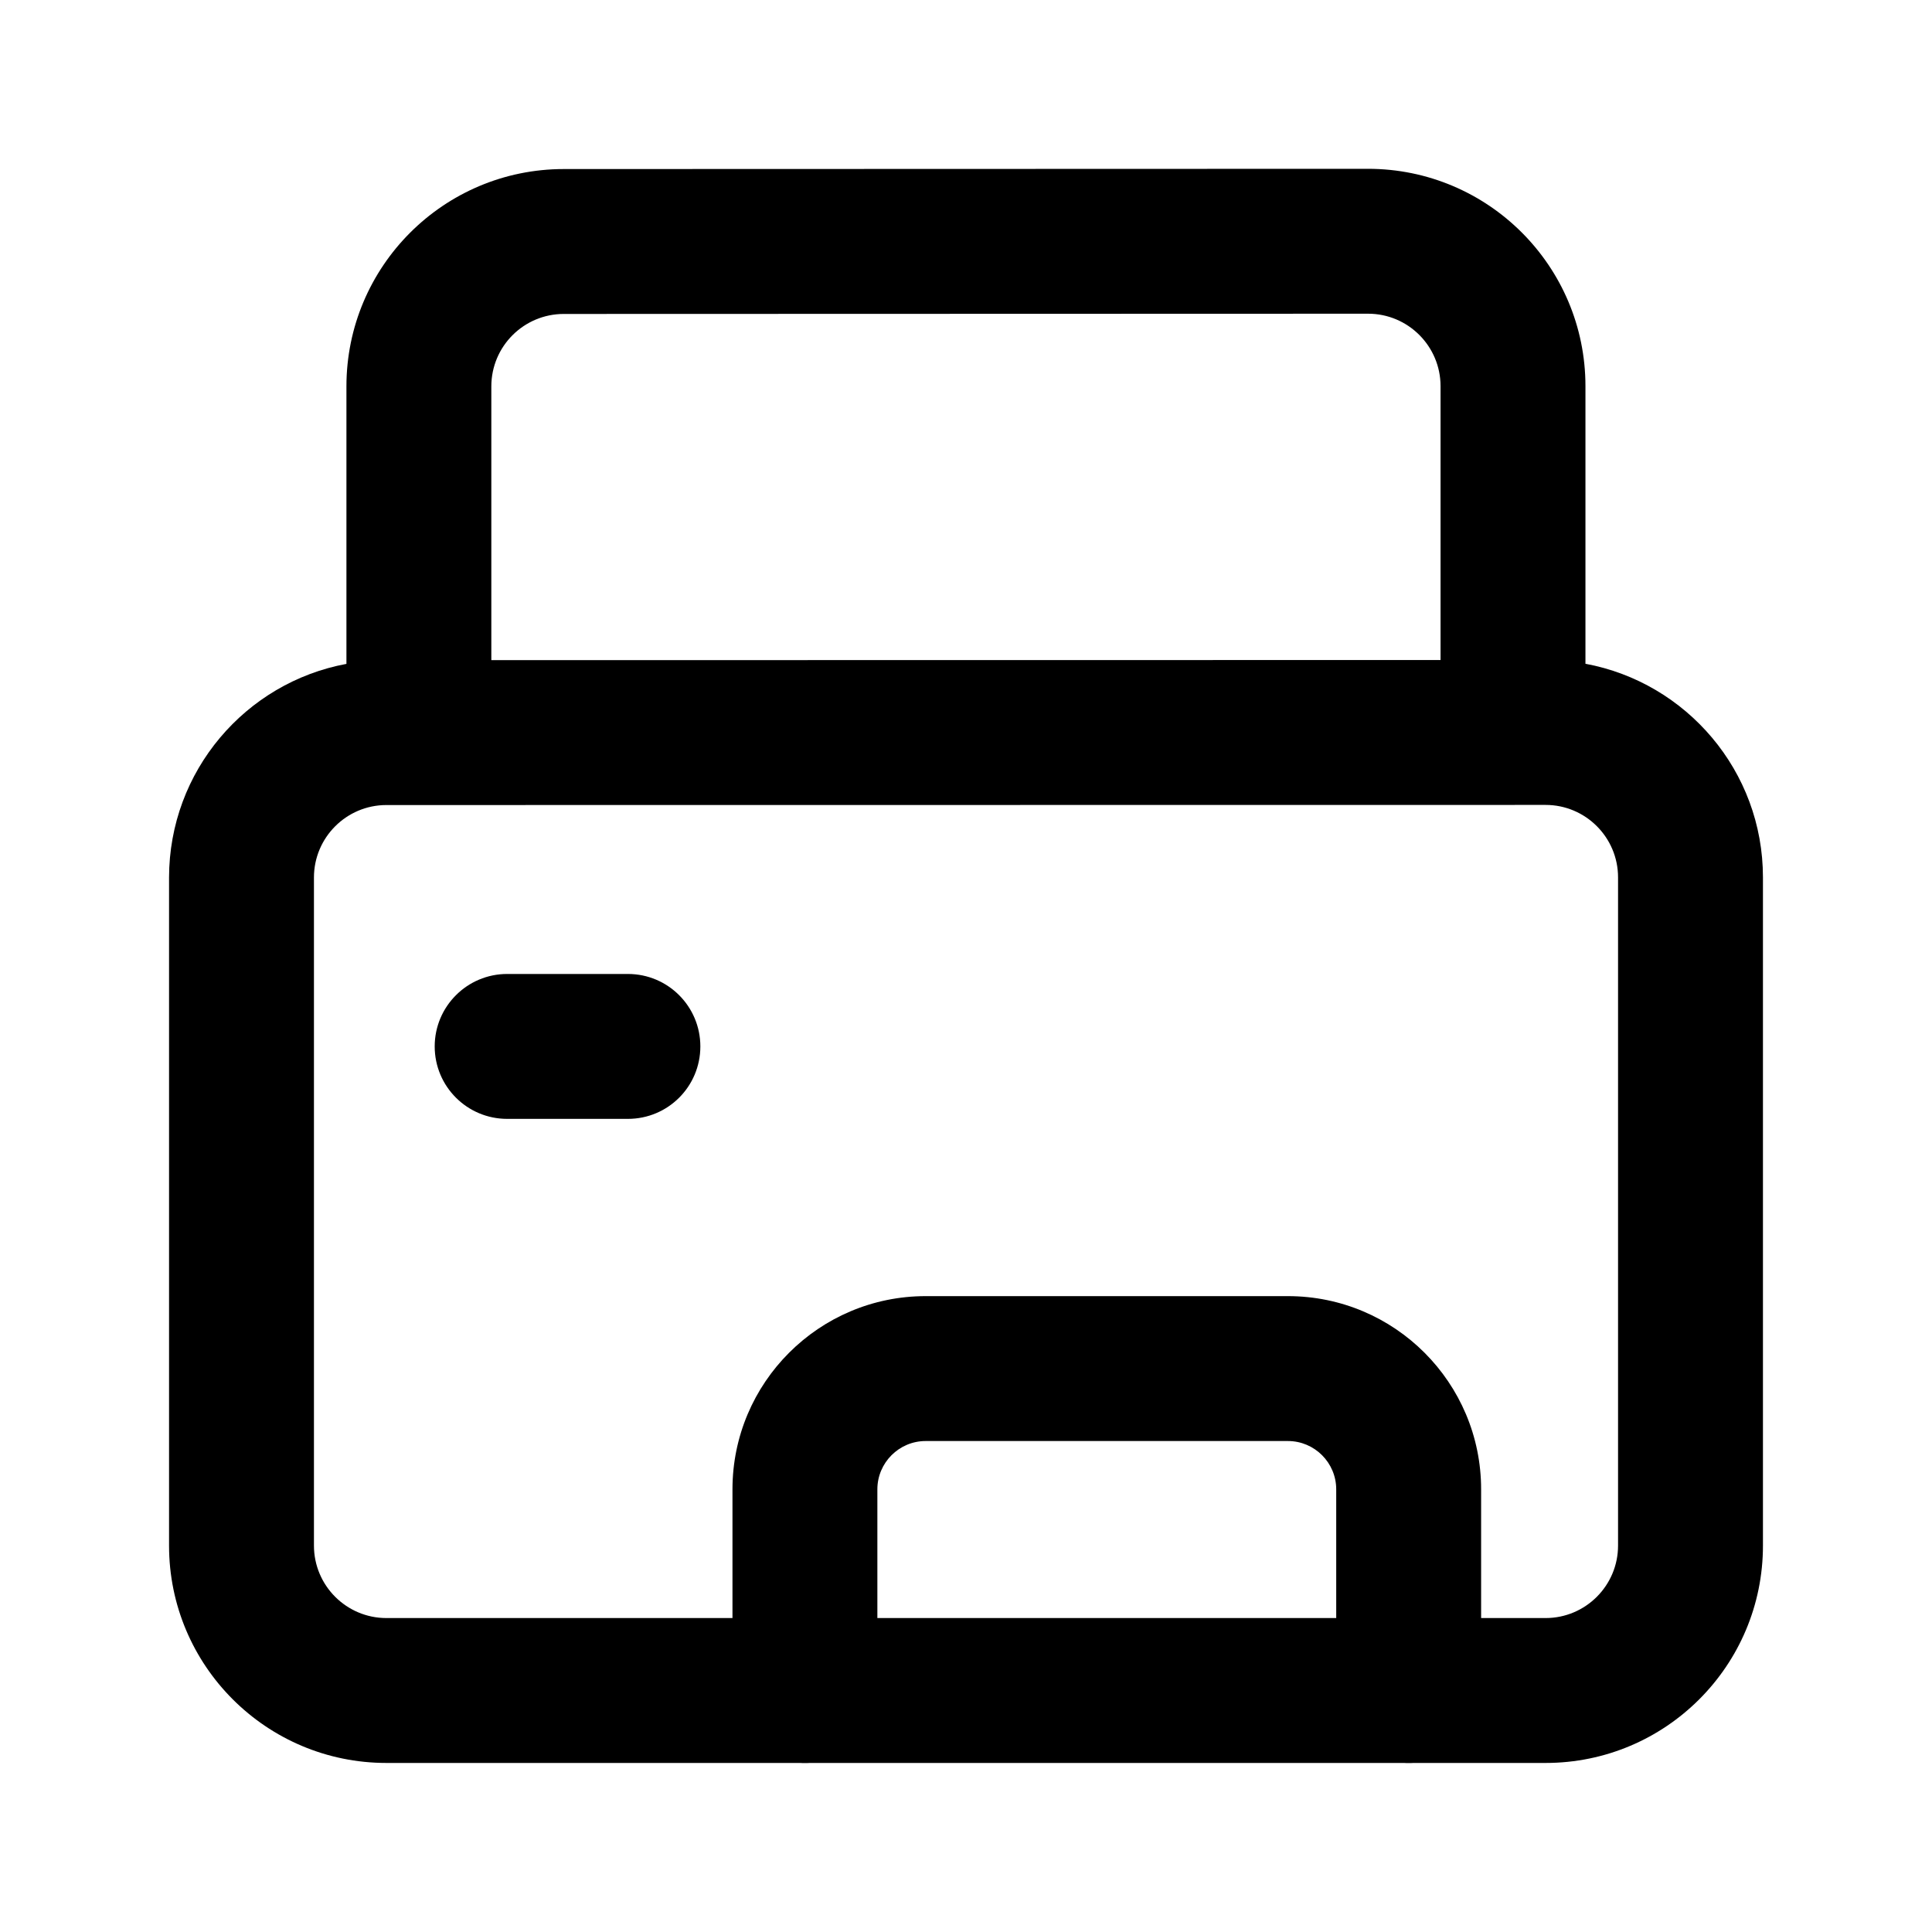
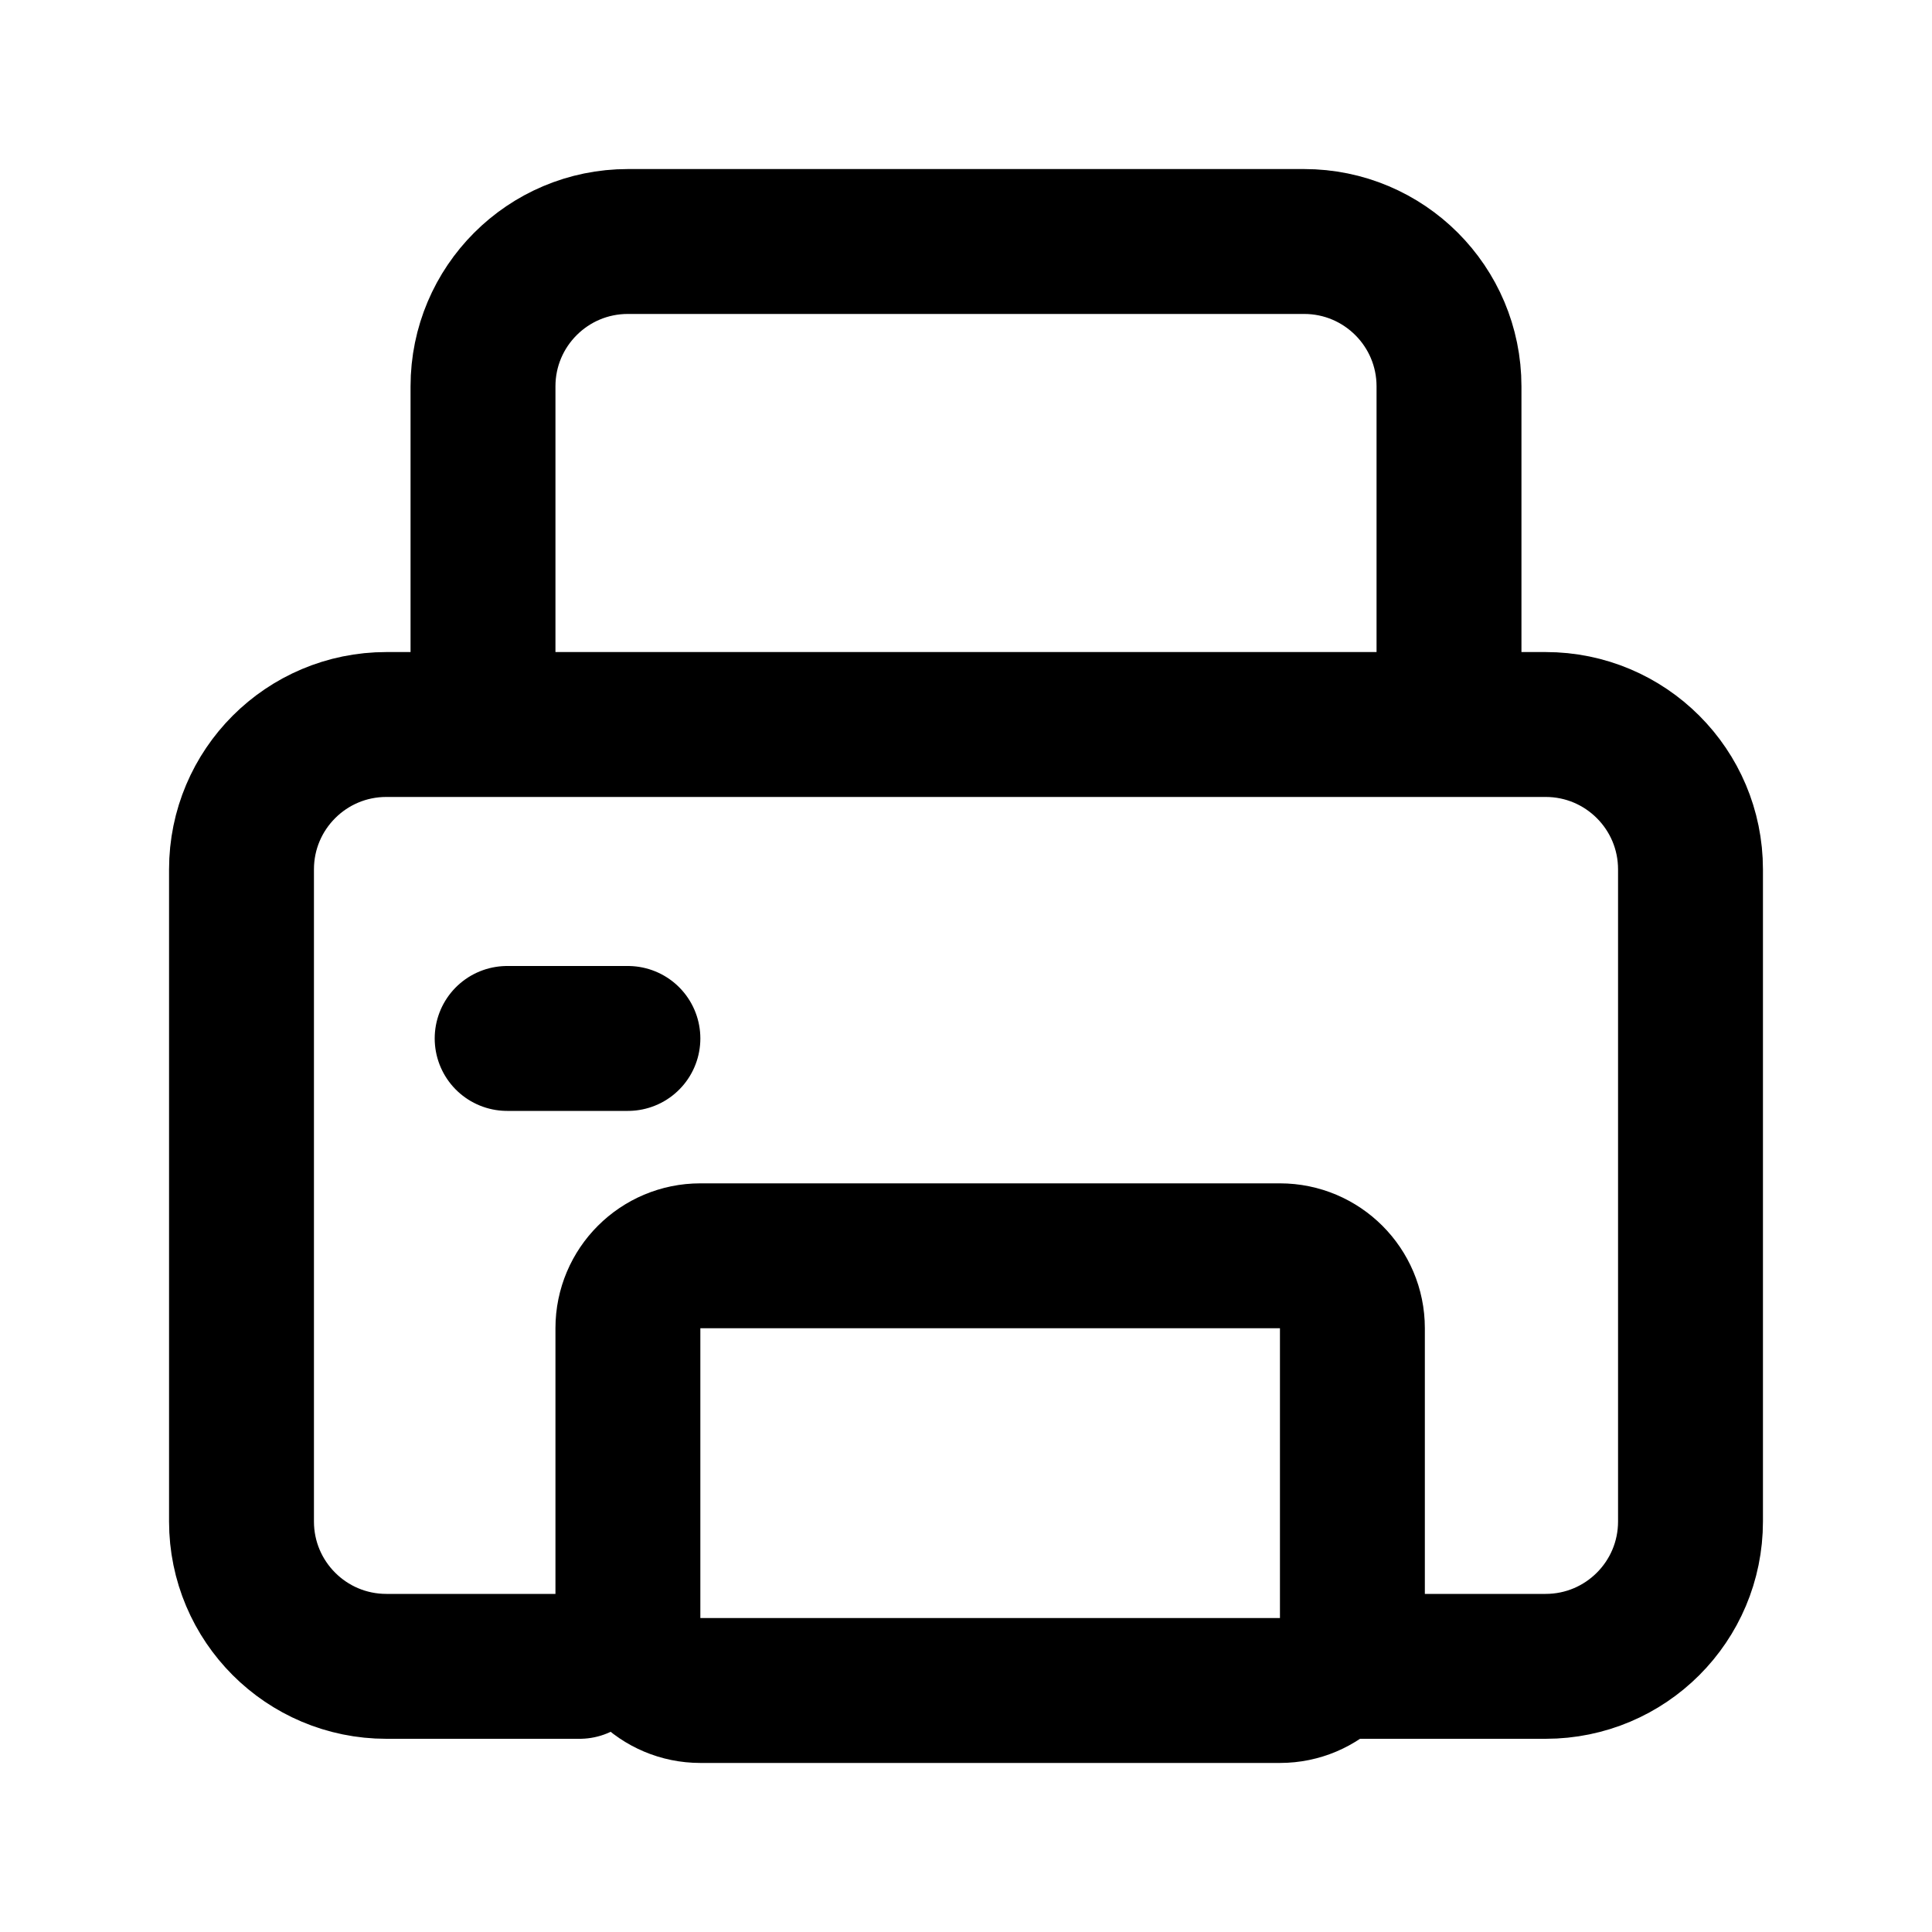
<svg xmlns="http://www.w3.org/2000/svg" width="16" height="16" viewBox="0 0 16 16" fill="none">
-   <path d="M4.2 8.066C3.869 8.066 3.6 8.335 3.6 8.666C3.6 8.998 3.869 9.266 4.2 9.266H5.2C5.532 9.266 5.8 8.998 5.8 8.666C5.8 8.335 5.532 8.066 5.2 8.066H4.2Z" fill="black" />
-   <path fill-rule="evenodd" clip-rule="evenodd" d="M13.13 3.198C13.13 2.204 12.324 1.398 11.329 1.398L4.669 1.4C3.675 1.4 2.869 2.206 2.869 3.2V5.498C2.033 5.653 1.401 6.386 1.4 7.267L1.4 12.8C1.4 13.794 2.206 14.6 3.2 14.6L6.625 14.6C6.639 14.601 6.653 14.601 6.666 14.601C6.68 14.601 6.694 14.601 6.707 14.6L11.626 14.6C11.639 14.601 11.653 14.601 11.666 14.601C11.68 14.601 11.694 14.601 11.707 14.6L12.8 14.6C13.794 14.6 14.6 13.794 14.6 12.8V7.266C14.6 6.385 13.966 5.652 13.13 5.497V3.198ZM11.066 13.4L7.266 13.4V12.334C7.266 12.114 7.445 11.934 7.666 11.934H10.666C10.887 11.934 11.066 12.114 11.066 12.334V13.4ZM12.266 12.334V13.4L12.8 13.4C13.131 13.4 13.4 13.131 13.4 12.8V7.266C13.4 6.935 13.131 6.666 12.8 6.666L3.2 6.667C2.869 6.667 2.6 6.936 2.6 7.267L2.6 12.8C2.6 13.131 2.869 13.4 3.2 13.4L6.066 13.4V12.334C6.066 11.451 6.783 10.734 7.666 10.734H10.666C11.55 10.734 12.266 11.451 12.266 12.334ZM11.93 5.466V3.198C11.93 2.867 11.661 2.598 11.33 2.598L4.669 2.6C4.338 2.6 4.069 2.868 4.069 3.2V5.467L11.93 5.466Z" fill="black" />
+   <path d="M4 5.6V3.2C4 2.537 4.537 2 5.2 2H10.8C11.463 2 12 2.537 12 3.2V5.6" stroke="black" stroke-width="1.2" stroke-linecap="round" stroke-linejoin="round" />
+   <path d="M4.8 13.8H3.2C2.537 13.8 2 13.263 2 12.6V7.2C2 6.537 2.537 6 3.2 6H12.8C13.463 6 14 6.537 14 7.2V12.6C14 13.263 13.463 13.8 12.8 13.8H11.2" stroke="black" stroke-width="1.2" stroke-linecap="round" stroke-linejoin="round" />
+   <path d="M4.2 8.6H5.2" stroke="black" stroke-width="1.2" stroke-linecap="round" />
+   <rect x="5.2" y="10.4" width="6" height="3.6" rx="0.6" stroke="black" stroke-width="1.2" />
</svg>
